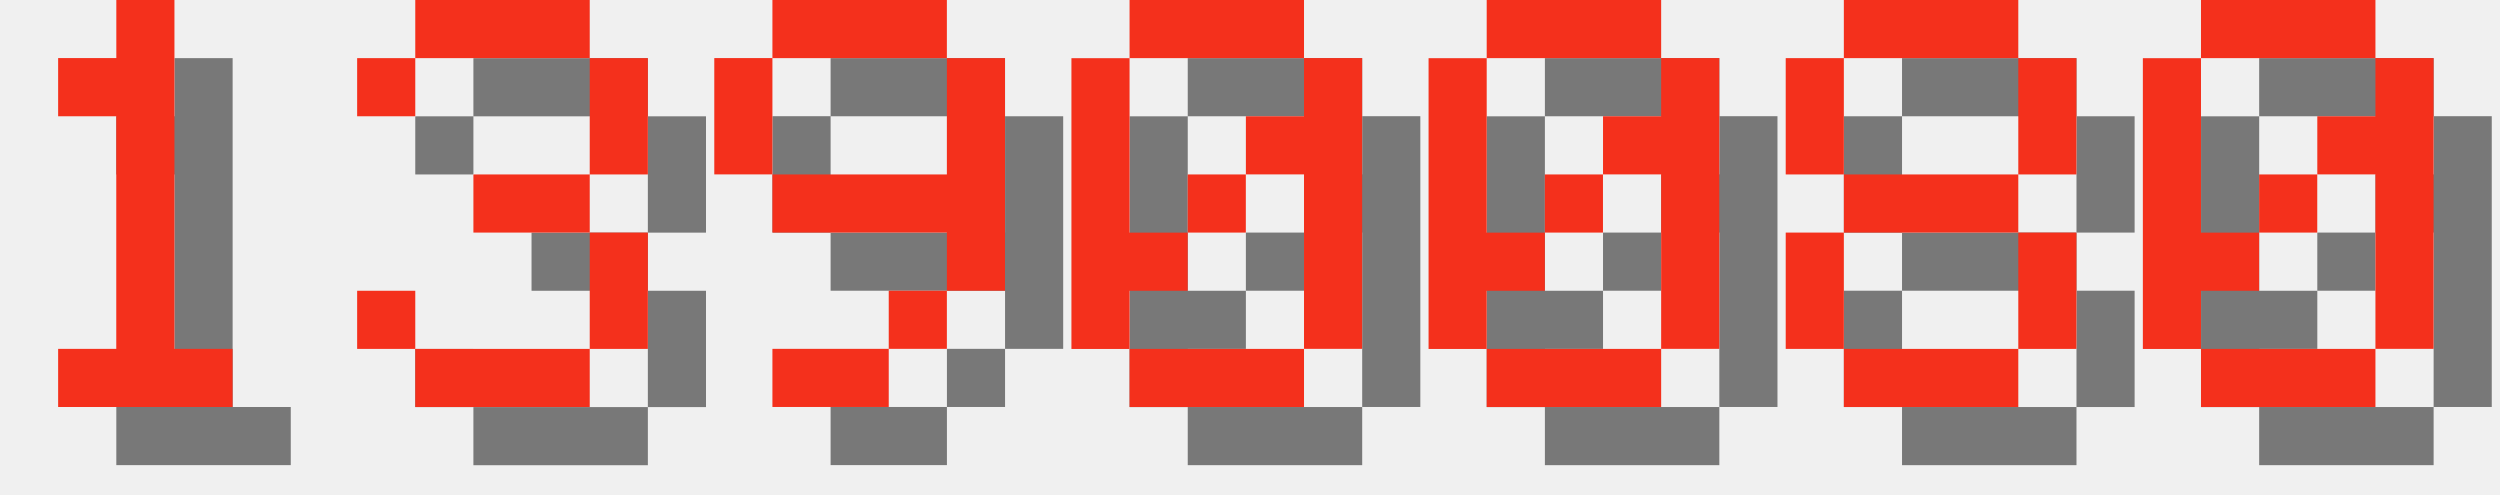
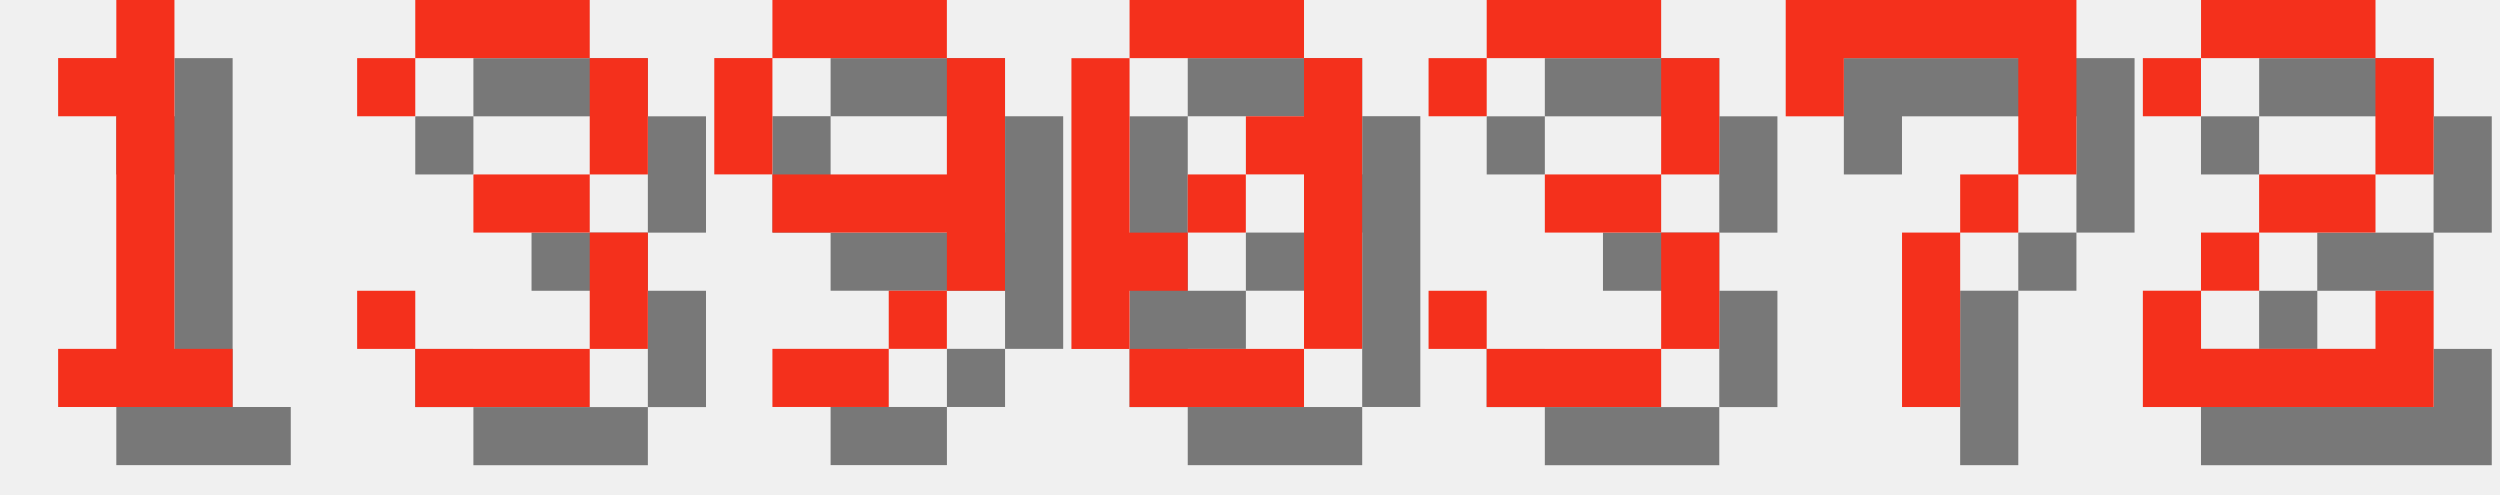
<svg xmlns="http://www.w3.org/2000/svg" version="1.1" width="182.0" height="36">
  <style>
        .text-foreground {
            fill: #F4301C;
        }
        .text-shadow {
            fill: #000000;
            fill-opacity: 0.5;
        }
    </style>
  <g class="digit" id="digit_1" transform="translate(0.0, 0), scale(4)">
    <path id="digit_1_shadow" class="text-shadow" d="m2.117 2.117v1.058h1.058v4.233h-1.058v1.058h3.175v-1.058h-1.058v-6.35h-1.058v1.058h-1.058z" fill-opacity=".5" style="paint-order:stroke fill markers" />
    <path id="digit_1_fg" class="text-foreground" d="m1.058 1.058v1.058h1.058v4.233h-1.058v1.058h3.175v-1.058h-1.058v-6.35h-1.058v1.058h-1.058z" fill="#fff" style="paint-order:stroke fill markers" />
  </g>
  <g class="digit" id="digit_3" transform="translate(26.0, 0), scale(4)">
    <path id="digit_3_shadow" class="text-shadow" d="m1.058 2.117v1.058h1.058v-1.058h3.175v2.117h-2.117v1.058h2.117v2.117h-3.175v-1.058h-1.058v1.058h1.058v1.058h3.175v-1.058h1.058v-2.117h-1.058v-1.058h1.058v-2.117h-1.058v-1.058h-3.175v1.058h-1.058z" fill-opacity=".5" style="paint-order:stroke fill markers" />
    <path id="digit_3_fg" class="text-foreground" d="m0 1.058v1.058h1.058v-1.058h3.175v2.117h-2.117v1.058h2.117v2.117h-3.175v-1.058h-1.058v1.058h1.058v1.058h3.175v-1.058h1.058v-2.117h-1.058v-1.058h1.058v-2.117h-1.058v-1.058h-3.175v1.058h-1.058z" fill="#fff" style="paint-order:stroke fill markers" />
  </g>
  <g class="digit" id="digit_9" transform="translate(52.0, 0), scale(4)">
    <path id="digit_9_shadow" class="text-shadow" d="m2.117 1.058v1.058h3.175v-1.058h-3.175zm3.175 1.058v2.117h-3.175v1.058h3.175v1.058h1.058v-4.233h-1.058zm0 4.233h-1.058v1.058h1.058v-1.058zm-1.058 1.058h-2.117v1.058h2.117v-1.058zm-2.117-3.175v-2.117h-1.058v2.117h1.058z" fill-opacity=".5" style="paint-order:stroke fill markers" />
    <path id="digit_9_fg" class="text-foreground" d="m1.058 0v1.058h3.175v-1.058h-3.175zm3.175 1.058v2.117h-3.175v1.058h3.175v1.058h1.058v-4.233h-1.058zm0 4.233h-1.058v1.058h1.058v-1.058zm-1.058 1.058h-2.117v1.058h2.117v-1.058zm-2.117-3.175v-2.117h-1.058v2.117h1.058z" fill="#fff" style="paint-order:stroke fill markers" />
  </g>
  <g class="digit" id="digit_0" transform="translate(78.0, 0), scale(4)">
    <path id="digit_0_shadow" class="text-shadow" d="m2.117 1.058v1.058h3.175v-1.058h-3.175zm3.175 1.058v1.058h-1.058v1.058h1.058v3.175h1.058v-5.292h-1.058zm0 5.292h-3.175v1.058h3.175v-1.058zm-3.175 0v-1.058h1.058v-1.058h-1.058v-3.175h-1.058v5.292h1.058zm1.058-2.117h1.058v-1.058h-1.058v1.058z" fill-opacity=".5" style="paint-order:stroke fill markers" />
    <path id="digit_0_fg" class="text-foreground" d="m1.058 0v1.058h3.175v-1.058h-3.175zm3.175 1.058v1.058h-1.058v1.058h1.058v3.175h1.058v-5.292h-1.058zm0 5.292h-3.175v1.058h3.175v-1.058zm-3.175 0v-1.058h1.058v-1.058h-1.058v-3.175h-1.058v5.292h1.058zm1.058-2.117h1.058v-1.058h-1.058v1.058z" fill="#fff" style="paint-order:stroke fill markers" />
  </g>
-   <g class="digit" id="digit_0" transform="translate(104.0, 0), scale(4)">
-     <path id="digit_0_shadow" class="text-shadow" d="m2.117 1.058v1.058h3.175v-1.058h-3.175zm3.175 1.058v1.058h-1.058v1.058h1.058v3.175h1.058v-5.292h-1.058zm0 5.292h-3.175v1.058h3.175v-1.058zm-3.175 0v-1.058h1.058v-1.058h-1.058v-3.175h-1.058v5.292h1.058zm1.058-2.117h1.058v-1.058h-1.058v1.058z" fill-opacity=".5" style="paint-order:stroke fill markers" />
-     <path id="digit_0_fg" class="text-foreground" d="m1.058 0v1.058h3.175v-1.058h-3.175zm3.175 1.058v1.058h-1.058v1.058h1.058v3.175h1.058v-5.292h-1.058zm0 5.292h-3.175v1.058h3.175v-1.058zm-3.175 0v-1.058h1.058v-1.058h-1.058v-3.175h-1.058v5.292h1.058zm1.058-2.117h1.058v-1.058h-1.058v1.058z" fill="#fff" style="paint-order:stroke fill markers" />
+   <g class="digit" id="digit_3" transform="translate(104.0, 0), scale(4)">
+     <path id="digit_3_shadow" class="text-shadow" d="m1.058 2.117v1.058h1.058v-1.058h3.175v2.117h-2.117v1.058h2.117v2.117h-3.175v-1.058h-1.058v1.058h1.058v1.058h3.175v-1.058h1.058v-2.117h-1.058v-1.058h1.058v-2.117h-1.058v-1.058h-3.175v1.058h-1.058z" fill-opacity=".5" style="paint-order:stroke fill markers" />
+     <path id="digit_3_fg" class="text-foreground" d="m0 1.058v1.058h1.058v-1.058h3.175v2.117h-2.117v1.058h2.117v2.117h-3.175v-1.058h-1.058v1.058h1.058v1.058h3.175v-1.058h1.058v-2.117h-1.058v-1.058h1.058v-2.117h-1.058v-1.058h-3.175v1.058h-1.058z" fill="#fff" style="paint-order:stroke fill markers" />
  </g>
-   <g class="digit" id="digit_8" transform="translate(130.0, 0), scale(4)">
-     <path id="digit_8_shadow" class="text-shadow" d="m2.117 1.058v1.058h3.175v-1.058h-3.175zm3.175 1.058v2.117h1.058v-2.117h-1.058zm0 2.117h-3.175v1.058h3.175v-1.058zm0 1.058v2.117h1.058v-2.117h-1.058zm0 2.117h-3.175v1.058h3.175v-1.058zm-3.175 0v-2.117h-1.058v2.117h1.058zm0-3.175v-2.117h-1.058v2.117h1.058z" fill-opacity=".5" style="paint-order:stroke fill markers" />
-     <path id="digit_8_fg" class="text-foreground" d="m1.058 0v1.058h3.175v-1.058h-3.175zm3.175 1.058v2.117h1.058v-2.117h-1.058zm0 2.117h-3.175v1.058h3.175v-1.058zm0 1.058v2.117h1.058v-2.117h-1.058zm0 2.117h-3.175v1.058h3.175v-1.058zm-3.175 0v-2.117h-1.058v2.117h1.058zm0-3.175v-2.117h-1.058v2.117h1.058z" fill="#fff" style="paint-order:stroke fill markers" />
+   <g class="digit" id="digit_7" transform="translate(130.0, 0), scale(4)">
+     <path id="digit_7_shadow" class="text-shadow" d="m1.058 1.058 2e-6 2.117h1.058v-1.058h3.175v1.058l2e-7 1.058h-1.058v1.058h-1.058l4e-7 3.175 1.058 1e-7v-3.175h1.058v-1.058h1.058l5e-7 -1.058v-2.117z" fill-opacity=".5" style="paint-order:stroke fill markers" />
+     <path id="digit_7_fg" class="text-foreground" d="m0 0 2e-6 2.117h1.058v-1.058h3.175v1.058l2e-7 1.058h-1.058v1.058h-1.058l4e-7 3.175 1.058 1e-7v-3.175h1.058v-1.058h1.058l5e-7 -1.058v-2.117z" fill="#fff" style="paint-order:stroke fill markers" />
  </g>
-   <g class="digit" id="digit_0" transform="translate(156.0, 0), scale(4)">
-     <path id="digit_0_shadow" class="text-shadow" d="m2.117 1.058v1.058h3.175v-1.058h-3.175zm3.175 1.058v1.058h-1.058v1.058h1.058v3.175h1.058v-5.292h-1.058zm0 5.292h-3.175v1.058h3.175v-1.058zm-3.175 0v-1.058h1.058v-1.058h-1.058v-3.175h-1.058v5.292h1.058zm1.058-2.117h1.058v-1.058h-1.058v1.058z" fill-opacity=".5" style="paint-order:stroke fill markers" />
-     <path id="digit_0_fg" class="text-foreground" d="m1.058 0v1.058h3.175v-1.058h-3.175zm3.175 1.058v1.058h-1.058v1.058h1.058v3.175h1.058v-5.292h-1.058zm0 5.292h-3.175v1.058h3.175v-1.058zm-3.175 0v-1.058h1.058v-1.058h-1.058v-3.175h-1.058v5.292h1.058zm1.058-2.117h1.058v-1.058h-1.058v1.058z" fill="#fff" style="paint-order:stroke fill markers" />
+   <g class="digit" id="digit_2" transform="translate(156.0, 0), scale(4)">
+     <path id="digit_2_shadow" class="text-shadow" d="m1.058 2.117v1.058h1.058v-1.058h3.175v2.117h-2.117v1.058h-1.058v1.058h-1.058v2.117h5.292v-2.117h-1.058v1.058h-3.175v-1.058h1.058v-1.058h2.117v-1.058h1.058v-2.117h-1.058v-1.058h-3.175v1.058h-1.058z" fill-opacity=".5" style="paint-order:stroke fill markers" />
+     <path id="digit_2_fg" class="text-foreground" d="m0 1.058v1.058h1.058v-1.058h3.175v2.117h-2.117v1.058h-1.058v1.058h-1.058v2.117h5.292v-2.117h-1.058v1.058h-3.175v-1.058h1.058v-1.058h2.117v-1.058h1.058v-2.117h-1.058v-1.058h-3.175v1.058h-1.058z" fill="#fff" style="paint-order:stroke fill markers" />
  </g>
</svg>
